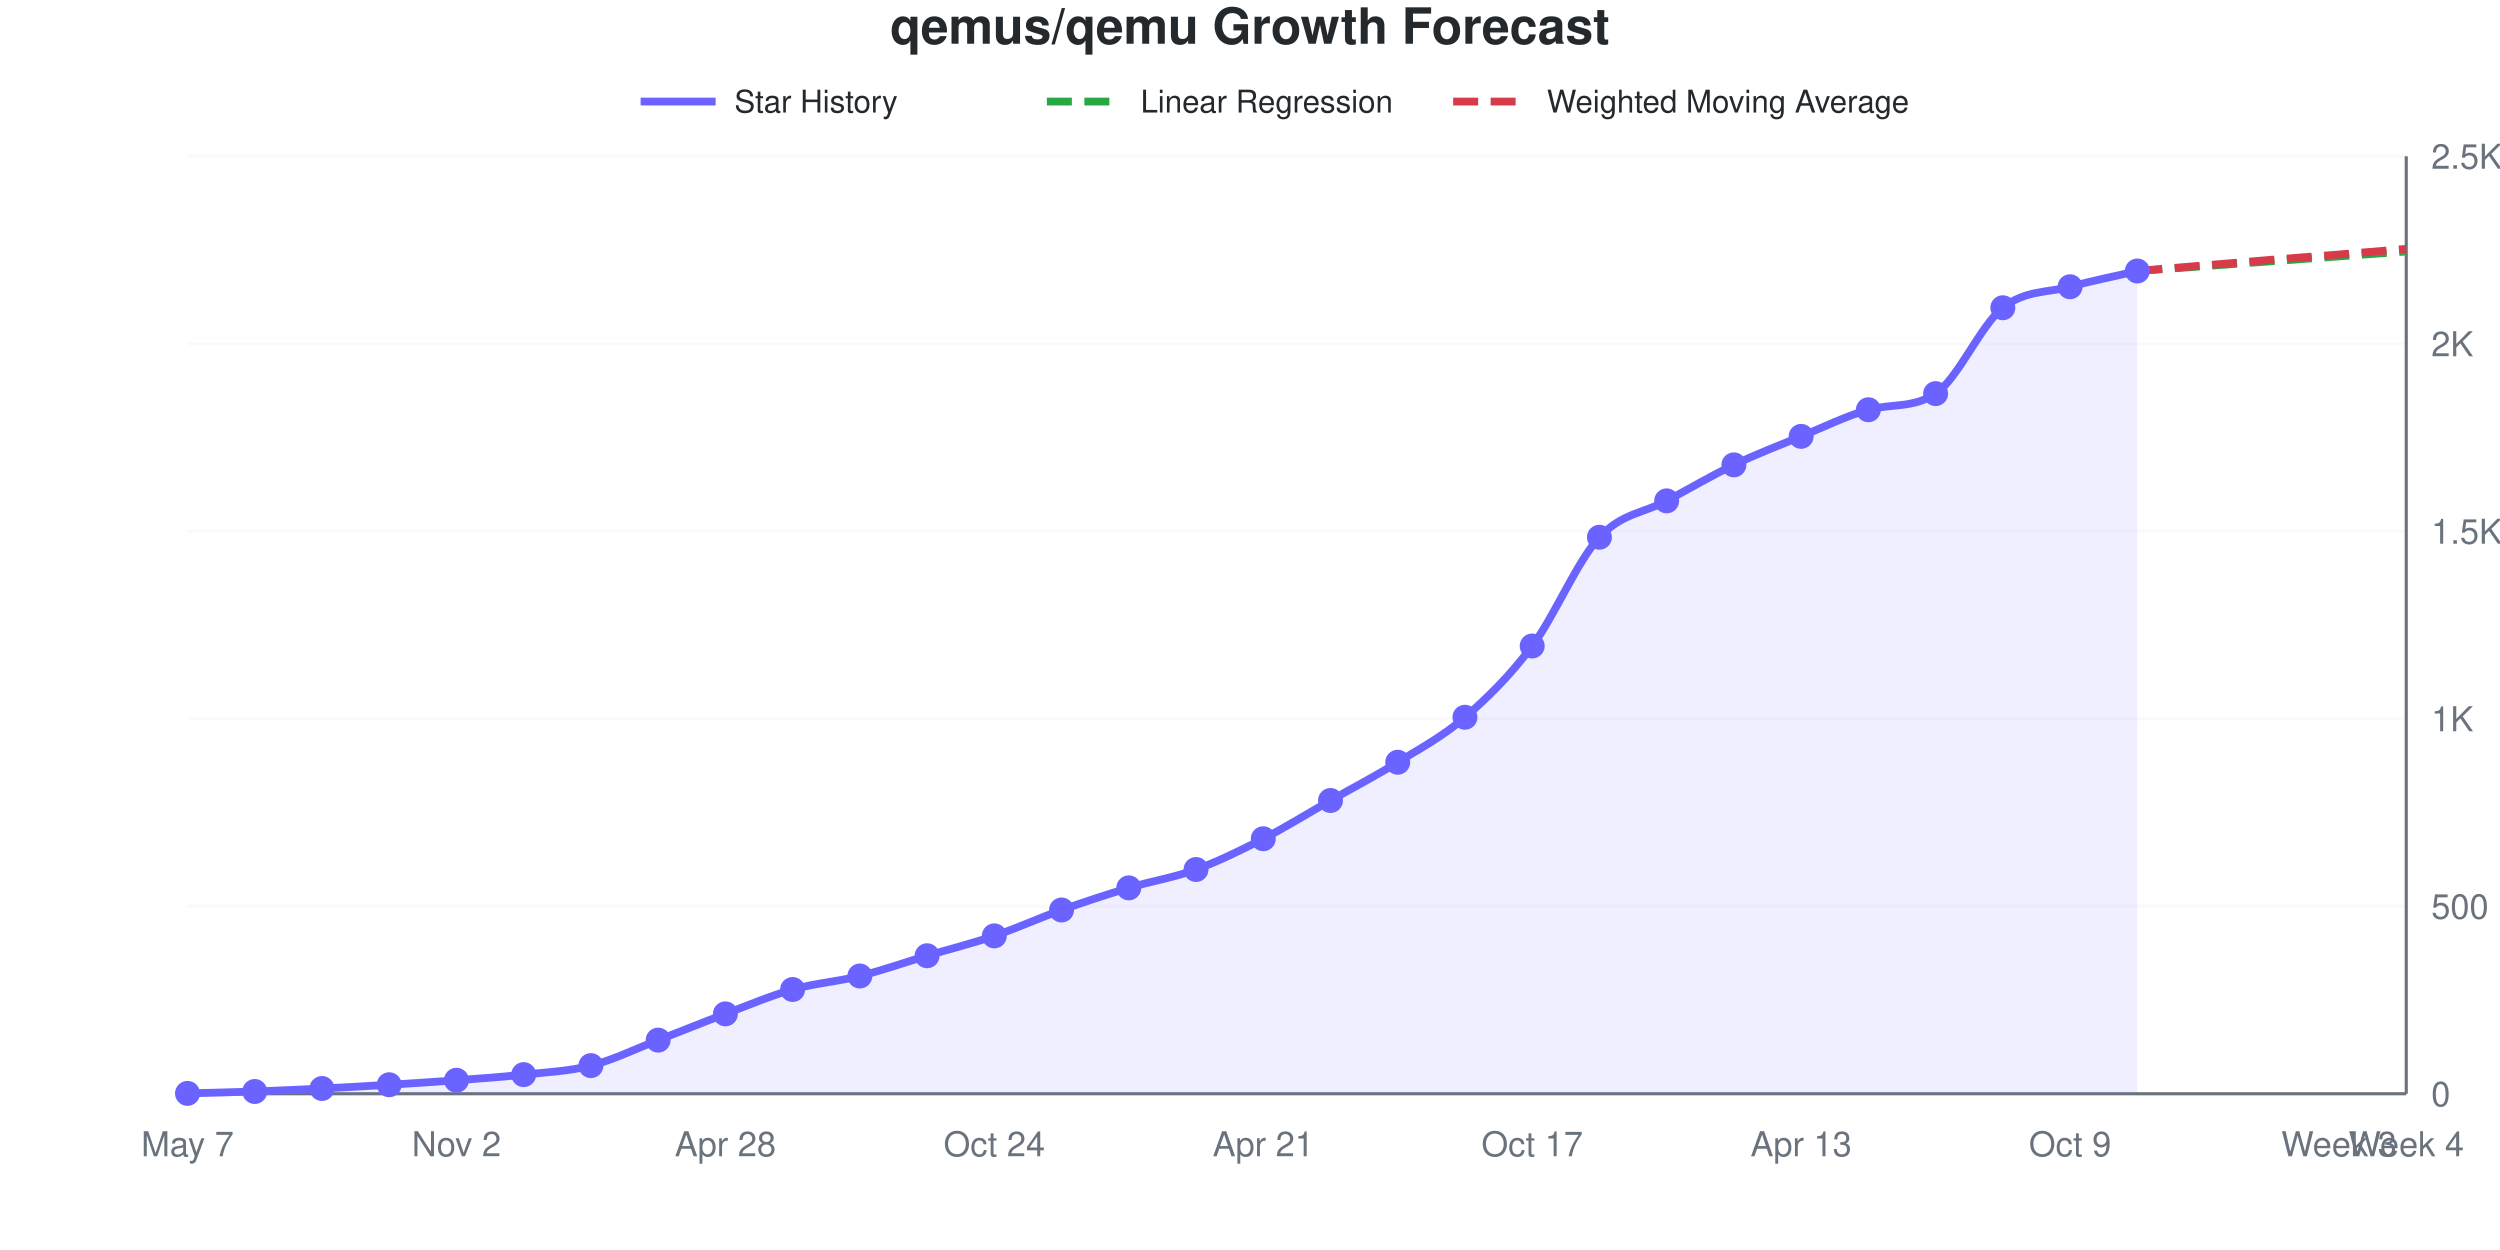
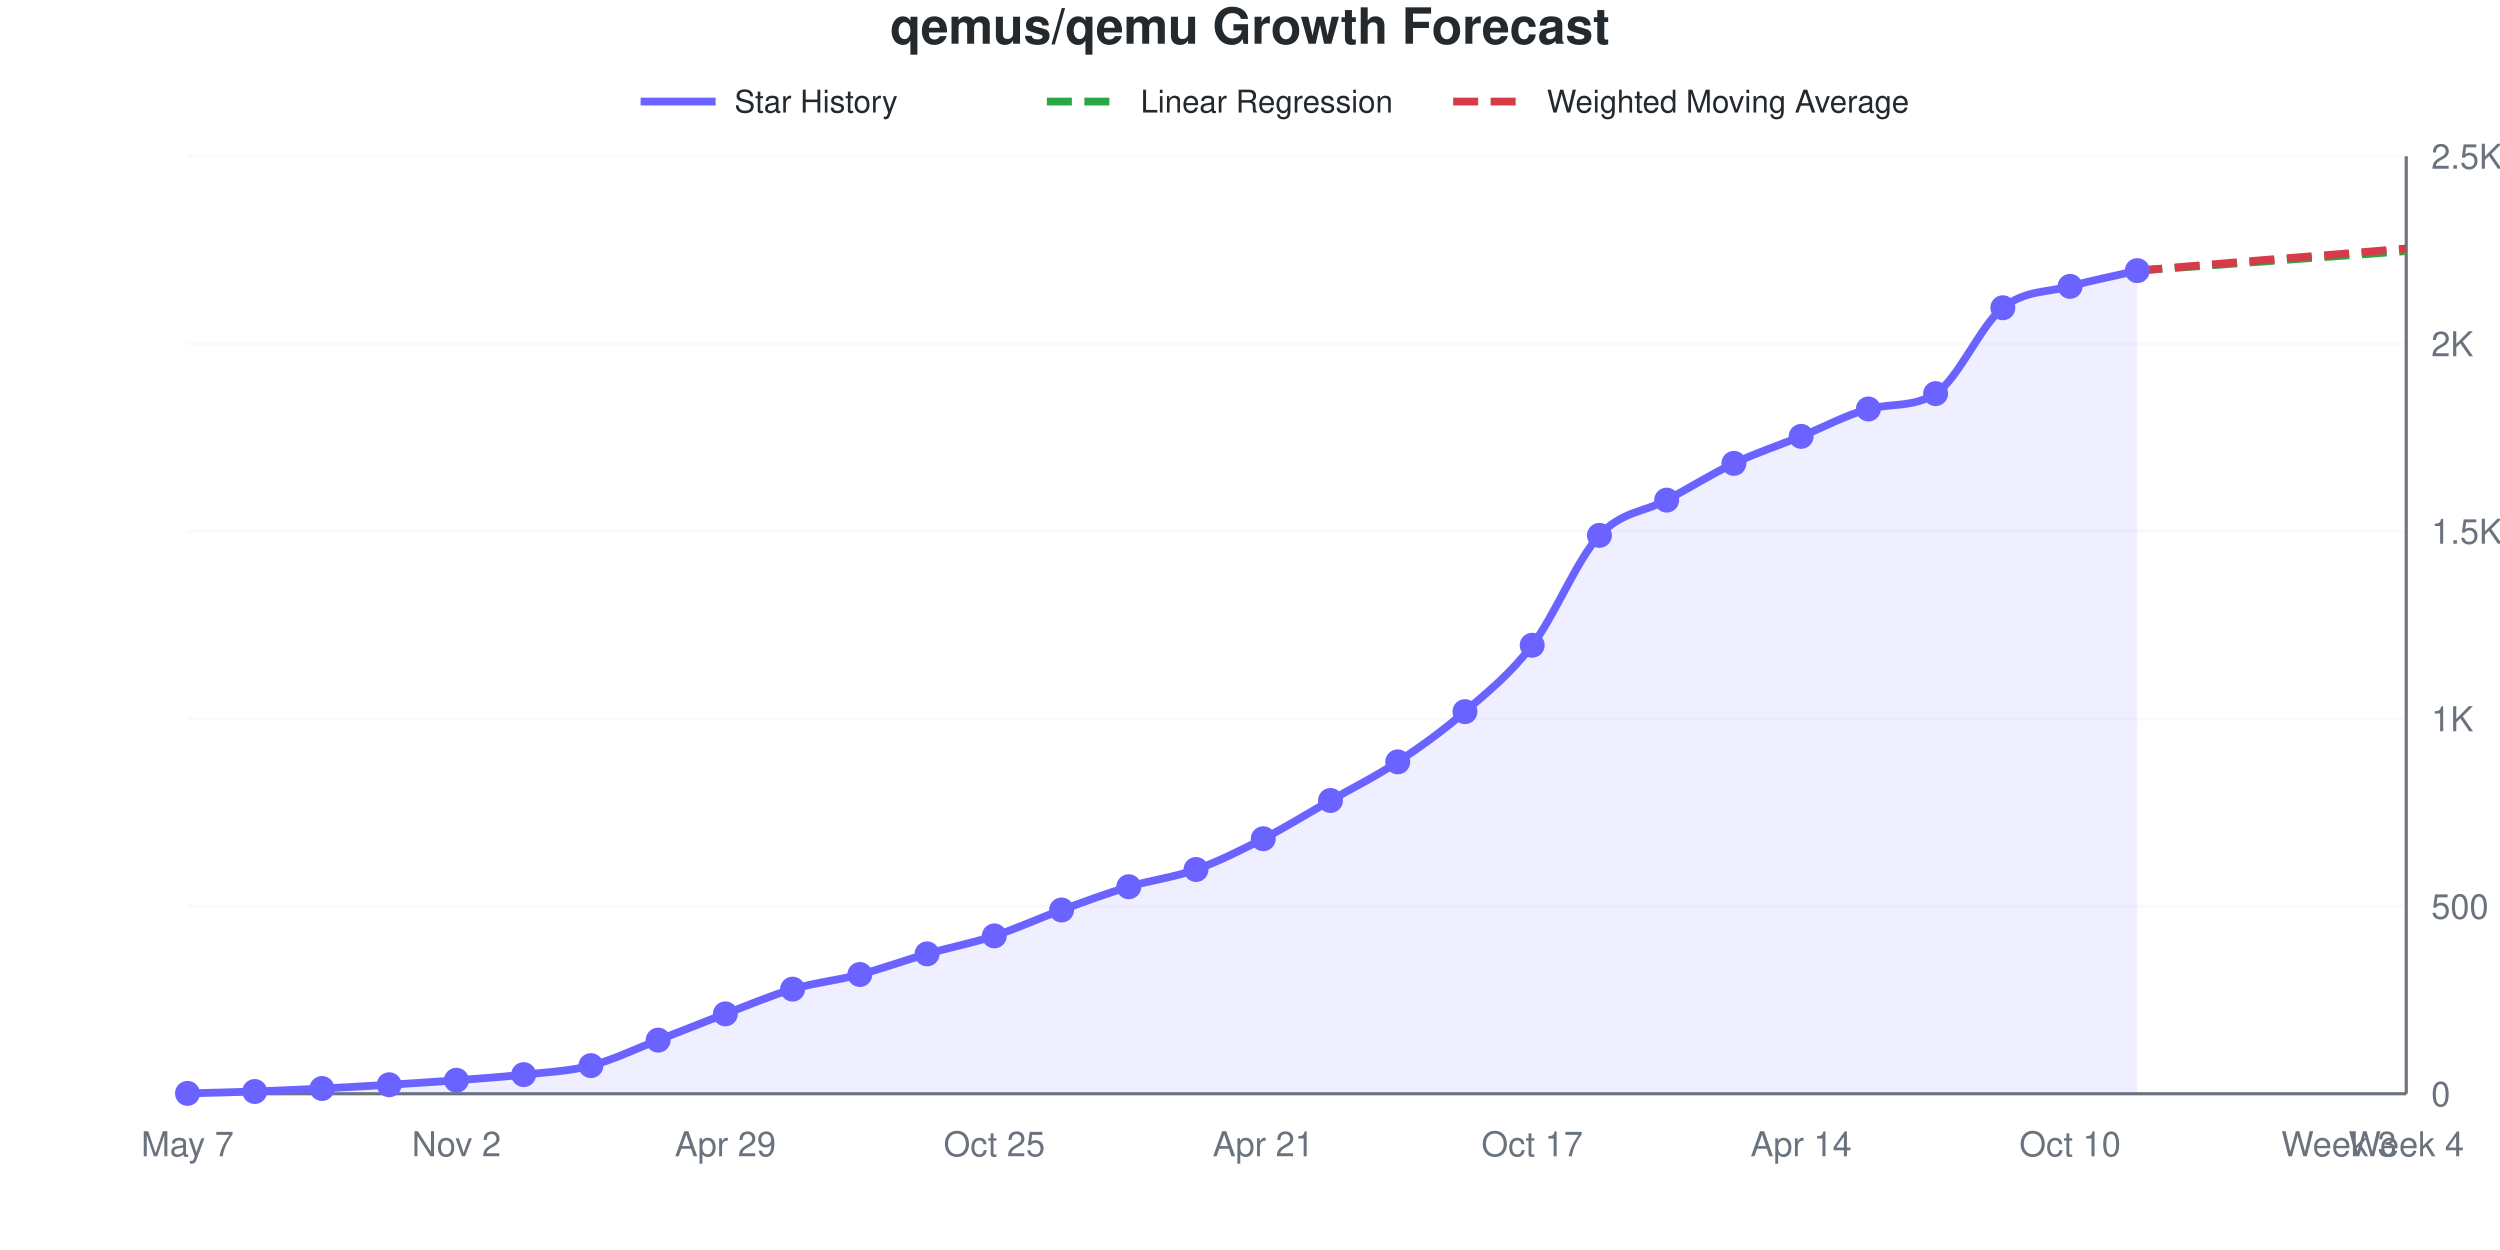
<svg xmlns="http://www.w3.org/2000/svg" viewBox="0 0 800 400" width="800" height="400" role="img">
  <style>
    @media (prefers-reduced-motion: no-preference) {
      @keyframes drawLine {
        to { stroke-dashoffset: 0; }
      }
      @keyframes fadeInPoint {
        0% { opacity: 0; }
        100% { opacity: 1; }
      }
      .data-line-0 {
        stroke-dasharray: 1053;
        stroke-dashoffset: 1053;
        animation: drawLine 2s ease-out forwards;
      }
      .data-point {
        opacity: 0;
        animation: fadeInPoint 0.5s ease-out forwards;
      }
    }
    .chart-bg { fill: #fff; }
    .chart-text { fill: #24292e; }
    .chart-muted { fill: #6a737d; }
    .chart-grid { stroke: #eee; }
    .chart-axis { stroke: #6a737d; }
    @media (prefers-color-scheme: dark) {
      .chart-bg { fill: #0d1117; }
      .chart-text { fill: #e6edf3; }
      .chart-muted { fill: #8b949e; }
      .chart-grid { stroke: #21262d; }
      .chart-axis { stroke: #8b949e; }
    }
  </style>
  <rect width="800" height="400" class="chart-bg" />
  <text x="400" y="14" text-anchor="middle" class="chart-text" font-size="16" font-weight="bold" font-family="-apple-system, BlinkMacSystemFont, 'Segoe UI', Helvetica, Arial, sans-serif">qemus/qemu Growth Forecast</text>
  <g class="legend">
    <line x1="205" y1="32.5" x2="229" y2="32.5" stroke="#6b63ff" stroke-width="2.5" />
    <text x="235" y="36" class="chart-text" font-size="10" font-family="-apple-system, BlinkMacSystemFont, 'Segoe UI', Helvetica, Arial, sans-serif">Star History</text>
    <line x1="335" y1="32.5" x2="359" y2="32.5" stroke="#28a745" stroke-width="2.5" stroke-dasharray="8,4" />
    <text x="365" y="36" class="chart-text" font-size="10" font-family="-apple-system, BlinkMacSystemFont, 'Segoe UI', Helvetica, Arial, sans-serif">Linear Regression</text>
    <line x1="465" y1="32.5" x2="489" y2="32.5" stroke="#d73a49" stroke-width="2.5" stroke-dasharray="8,4" />
    <text x="495" y="36" class="chart-text" font-size="10" font-family="-apple-system, BlinkMacSystemFont, 'Segoe UI', Helvetica, Arial, sans-serif">Weighted Moving Average</text>
  </g>
  <g class="grid">
    <line x1="60" y1="350" x2="770" y2="350" class="chart-grid" stroke-opacity="0.3" />
    <text x="778" y="354" text-anchor="start" class="chart-muted" font-size="11" font-family="-apple-system, BlinkMacSystemFont, 'Segoe UI', Helvetica, Arial, sans-serif">0</text>
    <line x1="60" y1="290" x2="770" y2="290" class="chart-grid" stroke-opacity="0.3" />
    <text x="778" y="294" text-anchor="start" class="chart-muted" font-size="11" font-family="-apple-system, BlinkMacSystemFont, 'Segoe UI', Helvetica, Arial, sans-serif">500</text>
    <line x1="60" y1="230" x2="770" y2="230" class="chart-grid" stroke-opacity="0.3" />
    <text x="778" y="234" text-anchor="start" class="chart-muted" font-size="11" font-family="-apple-system, BlinkMacSystemFont, 'Segoe UI', Helvetica, Arial, sans-serif">1K</text>
    <line x1="60" y1="170" x2="770" y2="170" class="chart-grid" stroke-opacity="0.3" />
    <text x="778" y="174" text-anchor="start" class="chart-muted" font-size="11" font-family="-apple-system, BlinkMacSystemFont, 'Segoe UI', Helvetica, Arial, sans-serif">1.5K</text>
    <line x1="60" y1="110" x2="770" y2="110" class="chart-grid" stroke-opacity="0.3" />
    <text x="778" y="114" text-anchor="start" class="chart-muted" font-size="11" font-family="-apple-system, BlinkMacSystemFont, 'Segoe UI', Helvetica, Arial, sans-serif">2K</text>
    <line x1="60" y1="50" x2="770" y2="50" class="chart-grid" stroke-opacity="0.3" />
    <text x="778" y="54" text-anchor="start" class="chart-muted" font-size="11" font-family="-apple-system, BlinkMacSystemFont, 'Segoe UI', Helvetica, Arial, sans-serif">2.5K</text>
  </g>
  <g class="milestones">
    
  </g>
  <g class="x-axis">
    <text x="60" y="370" text-anchor="middle" class="chart-muted" font-size="11" font-family="-apple-system, BlinkMacSystemFont, 'Segoe UI', Helvetica, Arial, sans-serif">May 7</text>
    <text x="146.061" y="370" text-anchor="middle" class="chart-muted" font-size="11" font-family="-apple-system, BlinkMacSystemFont, 'Segoe UI', Helvetica, Arial, sans-serif">Nov 2</text>
-     <text x="232.121" y="370" text-anchor="middle" class="chart-muted" font-size="11" font-family="-apple-system, BlinkMacSystemFont, 'Segoe UI', Helvetica, Arial, sans-serif">Apr 28</text>
-     <text x="318.182" y="370" text-anchor="middle" class="chart-muted" font-size="11" font-family="-apple-system, BlinkMacSystemFont, 'Segoe UI', Helvetica, Arial, sans-serif">Oct 24</text>
+     <text x="232.121" y="370" text-anchor="middle" class="chart-muted" font-size="11" font-family="-apple-system, BlinkMacSystemFont, 'Segoe UI', Helvetica, Arial, sans-serif">Apr 29</text>
+     <text x="318.182" y="370" text-anchor="middle" class="chart-muted" font-size="11" font-family="-apple-system, BlinkMacSystemFont, 'Segoe UI', Helvetica, Arial, sans-serif">Oct 25</text>
    <text x="404.242" y="370" text-anchor="middle" class="chart-muted" font-size="11" font-family="-apple-system, BlinkMacSystemFont, 'Segoe UI', Helvetica, Arial, sans-serif">Apr 21</text>
    <text x="490.303" y="370" text-anchor="middle" class="chart-muted" font-size="11" font-family="-apple-system, BlinkMacSystemFont, 'Segoe UI', Helvetica, Arial, sans-serif">Oct 17</text>
-     <text x="576.364" y="370" text-anchor="middle" class="chart-muted" font-size="11" font-family="-apple-system, BlinkMacSystemFont, 'Segoe UI', Helvetica, Arial, sans-serif">Apr 13</text>
-     <text x="662.424" y="370" text-anchor="middle" class="chart-muted" font-size="11" font-family="-apple-system, BlinkMacSystemFont, 'Segoe UI', Helvetica, Arial, sans-serif">Oct 9</text>
+     <text x="576.364" y="370" text-anchor="middle" class="chart-muted" font-size="11" font-family="-apple-system, BlinkMacSystemFont, 'Segoe UI', Helvetica, Arial, sans-serif">Apr 14</text>
+     <text x="662.424" y="370" text-anchor="middle" class="chart-muted" font-size="11" font-family="-apple-system, BlinkMacSystemFont, 'Segoe UI', Helvetica, Arial, sans-serif">Oct 10</text>
    <text x="748.485" y="370" text-anchor="middle" class="chart-muted" font-size="11" font-family="-apple-system, BlinkMacSystemFont, 'Segoe UI', Helvetica, Arial, sans-serif">Week 3</text>
    <text x="770" y="370" text-anchor="middle" class="chart-muted" font-size="11" font-family="-apple-system, BlinkMacSystemFont, 'Segoe UI', Helvetica, Arial, sans-serif">Week 4</text>
  </g>
  <line x1="770" y1="50" x2="770" y2="350" class="chart-axis" stroke-width="1" />
  <line x1="60" y1="350" x2="770" y2="350" class="chart-axis" stroke-width="1" />
-   <path d="M60,350 L60,349.88 C67.172,349.68 74.343,349.54 81.515,349.28 C88.687,349.02 95.859,348.68 103.03,348.32 C110.202,347.96 117.374,347.56 124.545,347.12 C131.717,346.68 138.889,346.22 146.061,345.68 C153.232,345.14 160.404,344.66 167.576,343.88 C174.747,343.1 181.919,342.84 189.091,341 C196.263,339.16 203.434,335.6 210.606,332.84 C217.778,330.08 224.949,327.14 232.121,324.44 C239.293,321.74 246.465,318.66 253.636,316.64 C260.808,314.62 267.98,314.12 275.152,312.32 C282.323,310.52 289.495,307.98 296.667,305.84 C303.838,303.7 311.01,301.92 318.182,299.48 C325.354,297.04 332.525,293.76 339.697,291.2 C346.869,288.64 354.04,286.28 361.212,284.12 C368.384,281.96 375.556,280.86 382.727,278.24 C389.899,275.62 397.071,272.08 404.242,268.4 C411.414,264.72 418.586,260.24 425.758,256.16 C432.929,252.08 440.101,248.36 447.273,243.92 C454.444,239.48 461.616,235.72 468.788,229.52 C475.96,223.32 483.131,216.32 490.303,206.72 C497.475,197.12 504.646,179.66 511.818,171.92 C518.99,164.18 526.162,164.14 533.333,160.28 C540.505,156.42 547.677,152.2 554.848,148.76 C562.02,145.32 569.192,142.58 576.364,139.64 C583.535,136.7 590.707,133.115 597.879,131.12 C605.051,129.125 612.222,130.719 619.394,125.96 C626.566,121.201 633.737,104.18 640.909,98.48 C648.081,92.78 655.253,93.72 662.424,91.76 C669.596,89.8 676.768,88.4 683.939,86.72 L683.939,350 L60,350 Z" fill="#6b63ff" fill-opacity="0.1" />
-   <path d="M60,350 L60,349.88 C67.172,349.68 74.343,349.54 81.515,349.28 C88.687,349.02 95.859,348.68 103.03,348.32 C110.202,347.96 117.374,347.56 124.545,347.12 C131.717,346.68 138.889,346.22 146.061,345.68 C153.232,345.14 160.404,344.66 167.576,343.88 C174.747,343.1 181.919,342.84 189.091,341 C196.263,339.16 203.434,335.6 210.606,332.84 C217.778,330.08 224.949,327.14 232.121,324.44 C239.293,321.74 246.465,318.66 253.636,316.64 C260.808,314.62 267.98,314.12 275.152,312.32 C282.323,310.52 289.495,307.98 296.667,305.84 C303.838,303.7 311.01,301.92 318.182,299.48 C325.354,297.04 332.525,293.76 339.697,291.2 C346.869,288.64 354.04,286.28 361.212,284.12 C368.384,281.96 375.556,280.86 382.727,278.24 C389.899,275.62 397.071,272.08 404.242,268.4 C411.414,264.72 418.586,260.24 425.758,256.16 C432.929,252.08 440.101,248.36 447.273,243.92 C454.444,239.48 461.616,235.72 468.788,229.52 C475.96,223.32 483.131,216.32 490.303,206.72 C497.475,197.12 504.646,179.66 511.818,171.92 C518.99,164.18 526.162,164.14 533.333,160.28 C540.505,156.42 547.677,152.2 554.848,148.76 C562.02,145.32 569.192,142.58 576.364,139.64 C583.535,136.7 590.707,133.115 597.879,131.12 C605.051,129.125 612.222,130.719 619.394,125.96 C626.566,121.201 633.737,104.18 640.909,98.48 C648.081,92.78 655.253,93.72 662.424,91.76 C669.596,89.8 676.768,88.4 683.939,86.72" fill="none" stroke="#6b63ff" stroke-width="2.5" class="data-line-0" />
-   <path d="M683.939,86.72 C691.111,86.2 698.283,85.68 705.455,85.16 C712.626,84.64 719.798,84.12 726.97,83.6 C734.141,83.08 741.313,82.56 748.485,82.04 C755.657,81.52 762.828,81 770,80.48" fill="none" stroke="#28a745" stroke-width="2.5" stroke-dasharray="8,4" />
-   <path d="M683.939,86.72 C691.111,86.12 698.283,85.52 705.455,84.92 C712.626,84.32 719.798,83.7 726.97,83.12 C734.141,82.54 741.313,82.02 748.485,81.44 C755.657,80.86 762.828,80.24 770,79.64" fill="none" stroke="#d73a49" stroke-width="2.5" stroke-dasharray="8,4" />
+   <path d="M60,350 L60,349.88 C67.172,349.68 74.343,349.54 81.515,349.28 C88.687,349.02 95.859,348.68 103.03,348.32 C110.202,347.96 117.374,347.56 124.545,347.12 C131.717,346.68 138.889,346.22 146.061,345.68 C153.232,345.14 160.404,344.66 167.576,343.88 C174.747,343.1 181.919,342.84 189.091,341 C196.263,339.16 203.434,335.6 210.606,332.84 C217.778,330.08 224.949,327.16 232.121,324.44 C239.293,321.72 246.465,318.62 253.636,316.52 C260.808,314.42 267.98,313.72 275.152,311.84 C282.323,309.96 289.495,307.3 296.667,305.24 C303.838,303.18 311.01,301.82 318.182,299.48 C325.354,297.14 332.525,293.82 339.697,291.2 C346.869,288.58 354.04,285.92 361.212,283.76 C368.384,281.6 375.556,280.8 382.727,278.24 C389.899,275.68 397.071,272.08 404.242,268.4 C411.414,264.72 418.586,260.26 425.758,256.16 C432.929,252.06 440.101,248.54 447.273,243.8 C454.444,239.06 461.616,233.94 468.788,227.72 C475.96,221.5 483.131,215.88 490.303,206.48 C497.475,197.08 504.646,179.06 511.818,171.32 C518.99,163.58 526.162,163.88 533.333,160.04 C540.505,156.2 547.677,151.68 554.848,148.28 C562.02,144.88 569.192,142.54 576.364,139.64 C583.535,136.74 590.707,132.794 597.879,130.88 C605.051,128.966 612.222,130.493 619.394,125.96 C626.566,121.427 633.737,104.2 640.909,98.48 C648.081,92.76 655.253,93.62 662.424,91.64 C669.596,89.66 676.768,88.28 683.939,86.6 L683.939,350 L60,350 Z" fill="#6b63ff" fill-opacity="0.1" />
+   <path d="M60,350 L60,349.88 C67.172,349.68 74.343,349.54 81.515,349.28 C88.687,349.02 95.859,348.68 103.03,348.32 C110.202,347.96 117.374,347.56 124.545,347.12 C131.717,346.68 138.889,346.22 146.061,345.68 C153.232,345.14 160.404,344.66 167.576,343.88 C174.747,343.1 181.919,342.84 189.091,341 C196.263,339.16 203.434,335.6 210.606,332.84 C217.778,330.08 224.949,327.16 232.121,324.44 C239.293,321.72 246.465,318.62 253.636,316.52 C260.808,314.42 267.98,313.72 275.152,311.84 C282.323,309.96 289.495,307.3 296.667,305.24 C303.838,303.18 311.01,301.82 318.182,299.48 C325.354,297.14 332.525,293.82 339.697,291.2 C346.869,288.58 354.04,285.92 361.212,283.76 C368.384,281.6 375.556,280.8 382.727,278.24 C389.899,275.68 397.071,272.08 404.242,268.4 C411.414,264.72 418.586,260.26 425.758,256.16 C432.929,252.06 440.101,248.54 447.273,243.8 C454.444,239.06 461.616,233.94 468.788,227.72 C475.96,221.5 483.131,215.88 490.303,206.48 C497.475,197.08 504.646,179.06 511.818,171.32 C518.99,163.58 526.162,163.88 533.333,160.04 C540.505,156.2 547.677,151.68 554.848,148.28 C562.02,144.88 569.192,142.54 576.364,139.64 C583.535,136.74 590.707,132.794 597.879,130.88 C605.051,128.966 612.222,130.493 619.394,125.96 C626.566,121.427 633.737,104.2 640.909,98.48 C648.081,92.76 655.253,93.62 662.424,91.64 C669.596,89.66 676.768,88.28 683.939,86.6" fill="none" stroke="#6b63ff" stroke-width="2.5" class="data-line-0" />
+   <path d="M683.939,86.6 C691.111,86.08 698.283,85.56 705.455,85.04 C712.626,84.52 719.798,84 726.97,83.48 C734.141,82.96 741.313,82.44 748.485,81.92 C755.657,81.4 762.828,80.88 770,80.36" fill="none" stroke="#28a745" stroke-width="2.5" stroke-dasharray="8,4" />
+   <path d="M683.939,86.6 C691.111,86 698.283,85.4 705.455,84.8 C712.626,84.2 719.798,83.58 726.97,83 C734.141,82.42 741.313,81.9 748.485,81.32 C755.657,80.74 762.828,80.12 770,79.52" fill="none" stroke="#d73a49" stroke-width="2.5" stroke-dasharray="8,4" />
  <g class="points">
    <circle cx="60" cy="349.88" r="4" fill="#6b63ff" class="data-point" style="animation-delay: 1.50s" />
    <circle cx="81.515" cy="349.28" r="4" fill="#6b63ff" class="data-point" style="animation-delay: 1.55s" />
    <circle cx="103.03" cy="348.32" r="4" fill="#6b63ff" class="data-point" style="animation-delay: 1.60s" />
    <circle cx="124.545" cy="347.12" r="4" fill="#6b63ff" class="data-point" style="animation-delay: 1.65s" />
    <circle cx="146.061" cy="345.68" r="4" fill="#6b63ff" class="data-point" style="animation-delay: 1.70s" />
    <circle cx="167.576" cy="343.88" r="4" fill="#6b63ff" class="data-point" style="animation-delay: 1.75s" />
    <circle cx="189.091" cy="341" r="4" fill="#6b63ff" class="data-point" style="animation-delay: 1.80s" />
    <circle cx="210.606" cy="332.84" r="4" fill="#6b63ff" class="data-point" style="animation-delay: 1.85s" />
    <circle cx="232.121" cy="324.44" r="4" fill="#6b63ff" class="data-point" style="animation-delay: 1.90s" />
-     <circle cx="253.636" cy="316.64" r="4" fill="#6b63ff" class="data-point" style="animation-delay: 1.95s" />
-     <circle cx="275.152" cy="312.32" r="4" fill="#6b63ff" class="data-point" style="animation-delay: 2.00s" />
-     <circle cx="296.667" cy="305.84" r="4" fill="#6b63ff" class="data-point" style="animation-delay: 2.05s" />
+     <circle cx="253.636" cy="316.52" r="4" fill="#6b63ff" class="data-point" style="animation-delay: 1.95s" />
+     <circle cx="275.152" cy="311.84" r="4" fill="#6b63ff" class="data-point" style="animation-delay: 2.00s" />
+     <circle cx="296.667" cy="305.24" r="4" fill="#6b63ff" class="data-point" style="animation-delay: 2.05s" />
    <circle cx="318.182" cy="299.48" r="4" fill="#6b63ff" class="data-point" style="animation-delay: 2.10s" />
    <circle cx="339.697" cy="291.2" r="4" fill="#6b63ff" class="data-point" style="animation-delay: 2.15s" />
-     <circle cx="361.212" cy="284.12" r="4" fill="#6b63ff" class="data-point" style="animation-delay: 2.20s" />
+     <circle cx="361.212" cy="283.76" r="4" fill="#6b63ff" class="data-point" style="animation-delay: 2.20s" />
    <circle cx="382.727" cy="278.24" r="4" fill="#6b63ff" class="data-point" style="animation-delay: 2.25s" />
    <circle cx="404.242" cy="268.4" r="4" fill="#6b63ff" class="data-point" style="animation-delay: 2.30s" />
    <circle cx="425.758" cy="256.16" r="4" fill="#6b63ff" class="data-point" style="animation-delay: 2.35s" />
-     <circle cx="447.273" cy="243.92" r="4" fill="#6b63ff" class="data-point" style="animation-delay: 2.40s" />
-     <circle cx="468.788" cy="229.52" r="4" fill="#6b63ff" class="data-point" style="animation-delay: 2.45s" />
-     <circle cx="490.303" cy="206.72" r="4" fill="#6b63ff" class="data-point" style="animation-delay: 2.50s" />
-     <circle cx="511.818" cy="171.92" r="4" fill="#6b63ff" class="data-point" style="animation-delay: 2.55s" />
-     <circle cx="533.333" cy="160.28" r="4" fill="#6b63ff" class="data-point" style="animation-delay: 2.60s" />
-     <circle cx="554.848" cy="148.76" r="4" fill="#6b63ff" class="data-point" style="animation-delay: 2.65s" />
+     <circle cx="447.273" cy="243.8" r="4" fill="#6b63ff" class="data-point" style="animation-delay: 2.40s" />
+     <circle cx="468.788" cy="227.72" r="4" fill="#6b63ff" class="data-point" style="animation-delay: 2.45s" />
+     <circle cx="490.303" cy="206.48" r="4" fill="#6b63ff" class="data-point" style="animation-delay: 2.50s" />
+     <circle cx="511.818" cy="171.32" r="4" fill="#6b63ff" class="data-point" style="animation-delay: 2.55s" />
+     <circle cx="533.333" cy="160.04" r="4" fill="#6b63ff" class="data-point" style="animation-delay: 2.60s" />
+     <circle cx="554.848" cy="148.28" r="4" fill="#6b63ff" class="data-point" style="animation-delay: 2.65s" />
    <circle cx="576.364" cy="139.64" r="4" fill="#6b63ff" class="data-point" style="animation-delay: 2.70s" />
-     <circle cx="597.879" cy="131.12" r="4" fill="#6b63ff" class="data-point" style="animation-delay: 2.75s" />
+     <circle cx="597.879" cy="130.88" r="4" fill="#6b63ff" class="data-point" style="animation-delay: 2.75s" />
    <circle cx="619.394" cy="125.96" r="4" fill="#6b63ff" class="data-point" style="animation-delay: 2.80s" />
    <circle cx="640.909" cy="98.48" r="4" fill="#6b63ff" class="data-point" style="animation-delay: 2.85s" />
-     <circle cx="662.424" cy="91.76" r="4" fill="#6b63ff" class="data-point" style="animation-delay: 2.90s" />
-     <circle cx="683.939" cy="86.72" r="4" fill="#6b63ff" class="data-point" style="animation-delay: 2.95s" />
+     <circle cx="662.424" cy="91.64" r="4" fill="#6b63ff" class="data-point" style="animation-delay: 2.90s" />
+     <circle cx="683.939" cy="86.6" r="4" fill="#6b63ff" class="data-point" style="animation-delay: 2.95s" />
  </g>
</svg>
